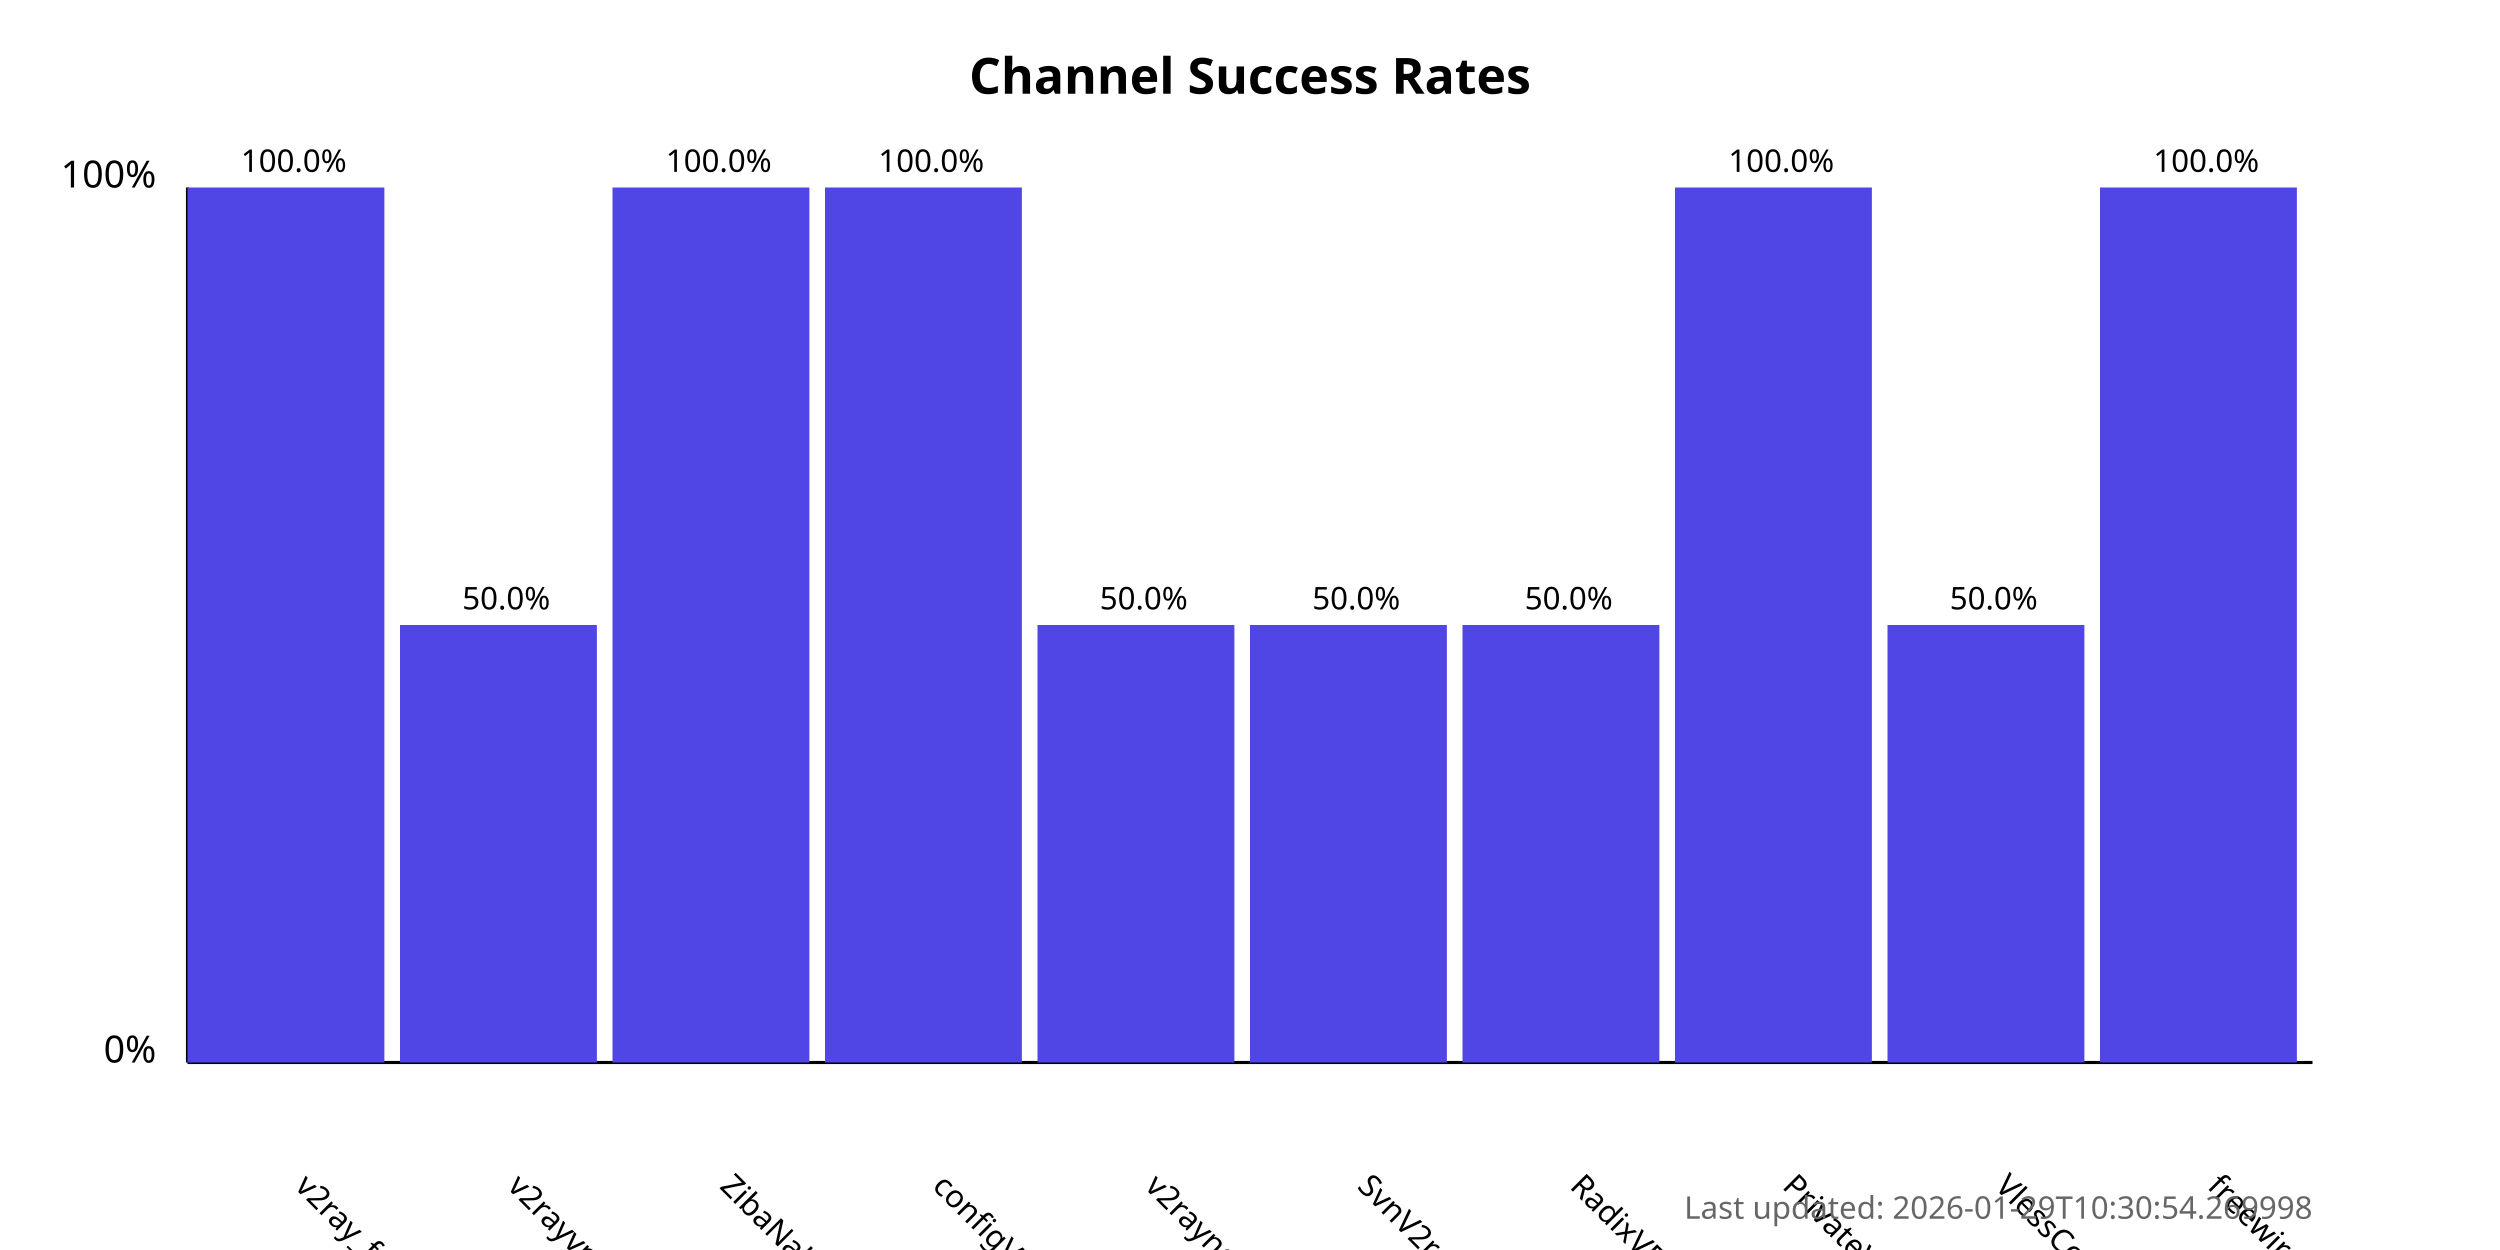
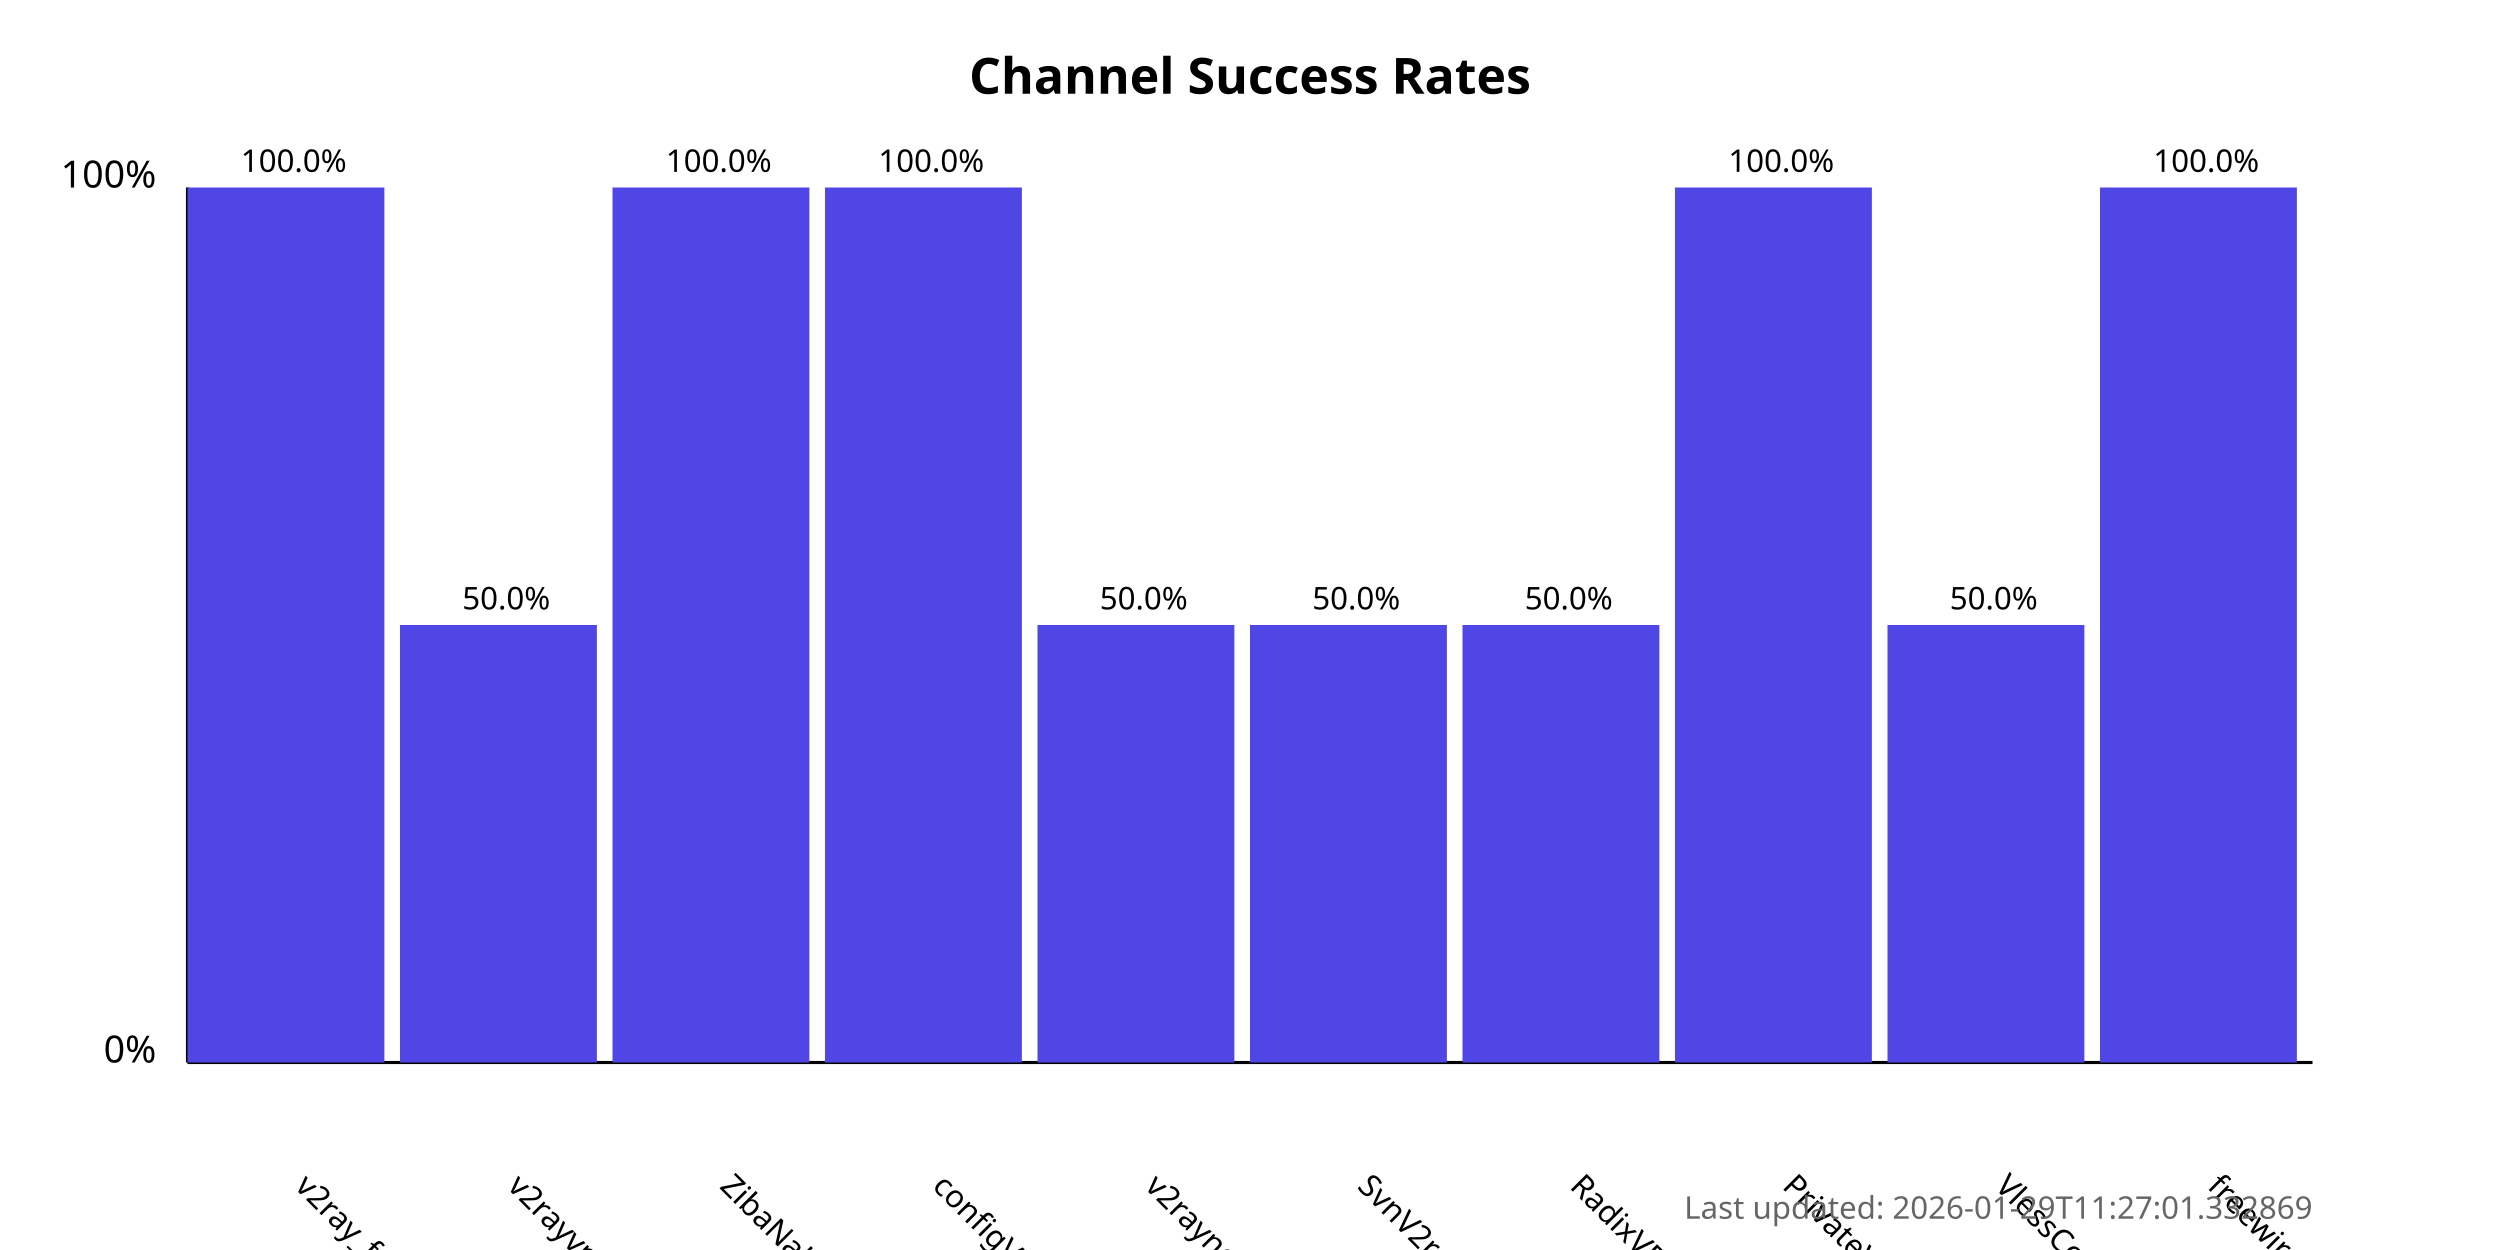
<svg xmlns="http://www.w3.org/2000/svg" width="800" height="400">
  <style>
            .chart-title { font: bold 16px sans-serif; }
            .axis-label { font: 12px sans-serif; }
            .tick-label { font: 10px sans-serif; }
            .bar { fill: #4f46e5; }
            .bar:hover { fill: #6366f1; }
            .timestamp { font: 10px sans-serif; fill: #666; }
        </style>
  <text x="400.0" y="30" text-anchor="middle" class="chart-title">
            Channel Success Rates
        </text>
  <line x1="60" y1="340" x2="60" y2="60" stroke="black" stroke-width="1" />
  <line x1="60" y1="340" x2="740" y2="340" stroke="black" stroke-width="1" />
  <text x="50" y="340" text-anchor="end" class="axis-label">0%</text>
  <text x="50" y="60" text-anchor="end" class="axis-label">100%</text>
  <g>
    <rect x="60" y="60.0" width="63.0" height="280.0" class="bar" />
    <text x="94.0" y="380" transform="rotate(45, 94.0, 380)" text-anchor="start" class="tick-label">
                v2ray_free_conf
            </text>
    <text x="94.0" y="55.0" text-anchor="middle" class="tick-label">
                100.0%
            </text>
  </g>
  <g>
    <rect x="128.0" y="200.0" width="63.0" height="140.0" class="bar" />
    <text x="162.0" y="380" transform="rotate(45, 162.0, 380)" text-anchor="start" class="tick-label">
                v2rayvpno
            </text>
    <text x="162.0" y="195.0" text-anchor="middle" class="tick-label">
                50.0%
            </text>
  </g>
  <g>
    <rect x="196.0" y="60.0" width="63.0" height="280.0" class="bar" />
    <text x="230.0" y="380" transform="rotate(45, 230.0, 380)" text-anchor="start" class="tick-label">
                ZibaNabz
            </text>
    <text x="230.0" y="55.0" text-anchor="middle" class="tick-label">
                100.0%
            </text>
  </g>
  <g>
    <rect x="264.0" y="60.0" width="63.0" height="280.0" class="bar" />
    <text x="298.0" y="380" transform="rotate(45, 298.0, 380)" text-anchor="start" class="tick-label">
                configV2rayForFree
            </text>
    <text x="298.0" y="55.0" text-anchor="middle" class="tick-label">
                100.0%
            </text>
  </g>
  <g>
    <rect x="332.0" y="200.0" width="63.0" height="140.0" class="bar" />
    <text x="366.0" y="380" transform="rotate(45, 366.0, 380)" text-anchor="start" class="tick-label">
                v2rayngvpn
            </text>
    <text x="366.0" y="195.0" text-anchor="middle" class="tick-label">
                50.0%
            </text>
  </g>
  <g>
    <rect x="400.0" y="200.0" width="63.0" height="140.0" class="bar" />
    <text x="434.0" y="380" transform="rotate(45, 434.0, 380)" text-anchor="start" class="tick-label">
                SvnV2ray
            </text>
    <text x="434.0" y="195.0" text-anchor="middle" class="tick-label">
                50.0%
            </text>
  </g>
  <g>
    <rect x="468.0" y="200.0" width="63.0" height="140.0" class="bar" />
    <text x="502.0" y="380" transform="rotate(45, 502.0, 380)" text-anchor="start" class="tick-label">
                RadixVPN
            </text>
    <text x="502.0" y="195.0" text-anchor="middle" class="tick-label">
                50.0%
            </text>
  </g>
  <g>
    <rect x="536.0" y="60.0" width="63.0" height="280.0" class="bar" />
    <text x="570.0" y="380" transform="rotate(45, 570.0, 380)" text-anchor="start" class="tick-label">
                PrivateVPNs
            </text>
    <text x="570.0" y="55.0" text-anchor="middle" class="tick-label">
                100.0%
            </text>
  </g>
  <g>
    <rect x="604.0" y="200.0" width="63.0" height="140.0" class="bar" />
    <text x="638.0" y="380" transform="rotate(45, 638.0, 380)" text-anchor="start" class="tick-label">
                VlessConfig
            </text>
    <text x="638.0" y="195.0" text-anchor="middle" class="tick-label">
                50.0%
            </text>
  </g>
  <g>
    <rect x="672.0" y="60.0" width="63.0" height="280.0" class="bar" />
    <text x="706.0" y="380" transform="rotate(45, 706.0, 380)" text-anchor="start" class="tick-label">
                freewireguard
            </text>
    <text x="706.0" y="55.0" text-anchor="middle" class="tick-label">
                100.0%
            </text>
  </g>
  <text x="740" y="390" text-anchor="end" class="timestamp">
-             Last updated: 2026-01-29T10:30:54.269998
+             Last updated: 2026-01-29T11:27:01.332869
        </text>
</svg>
